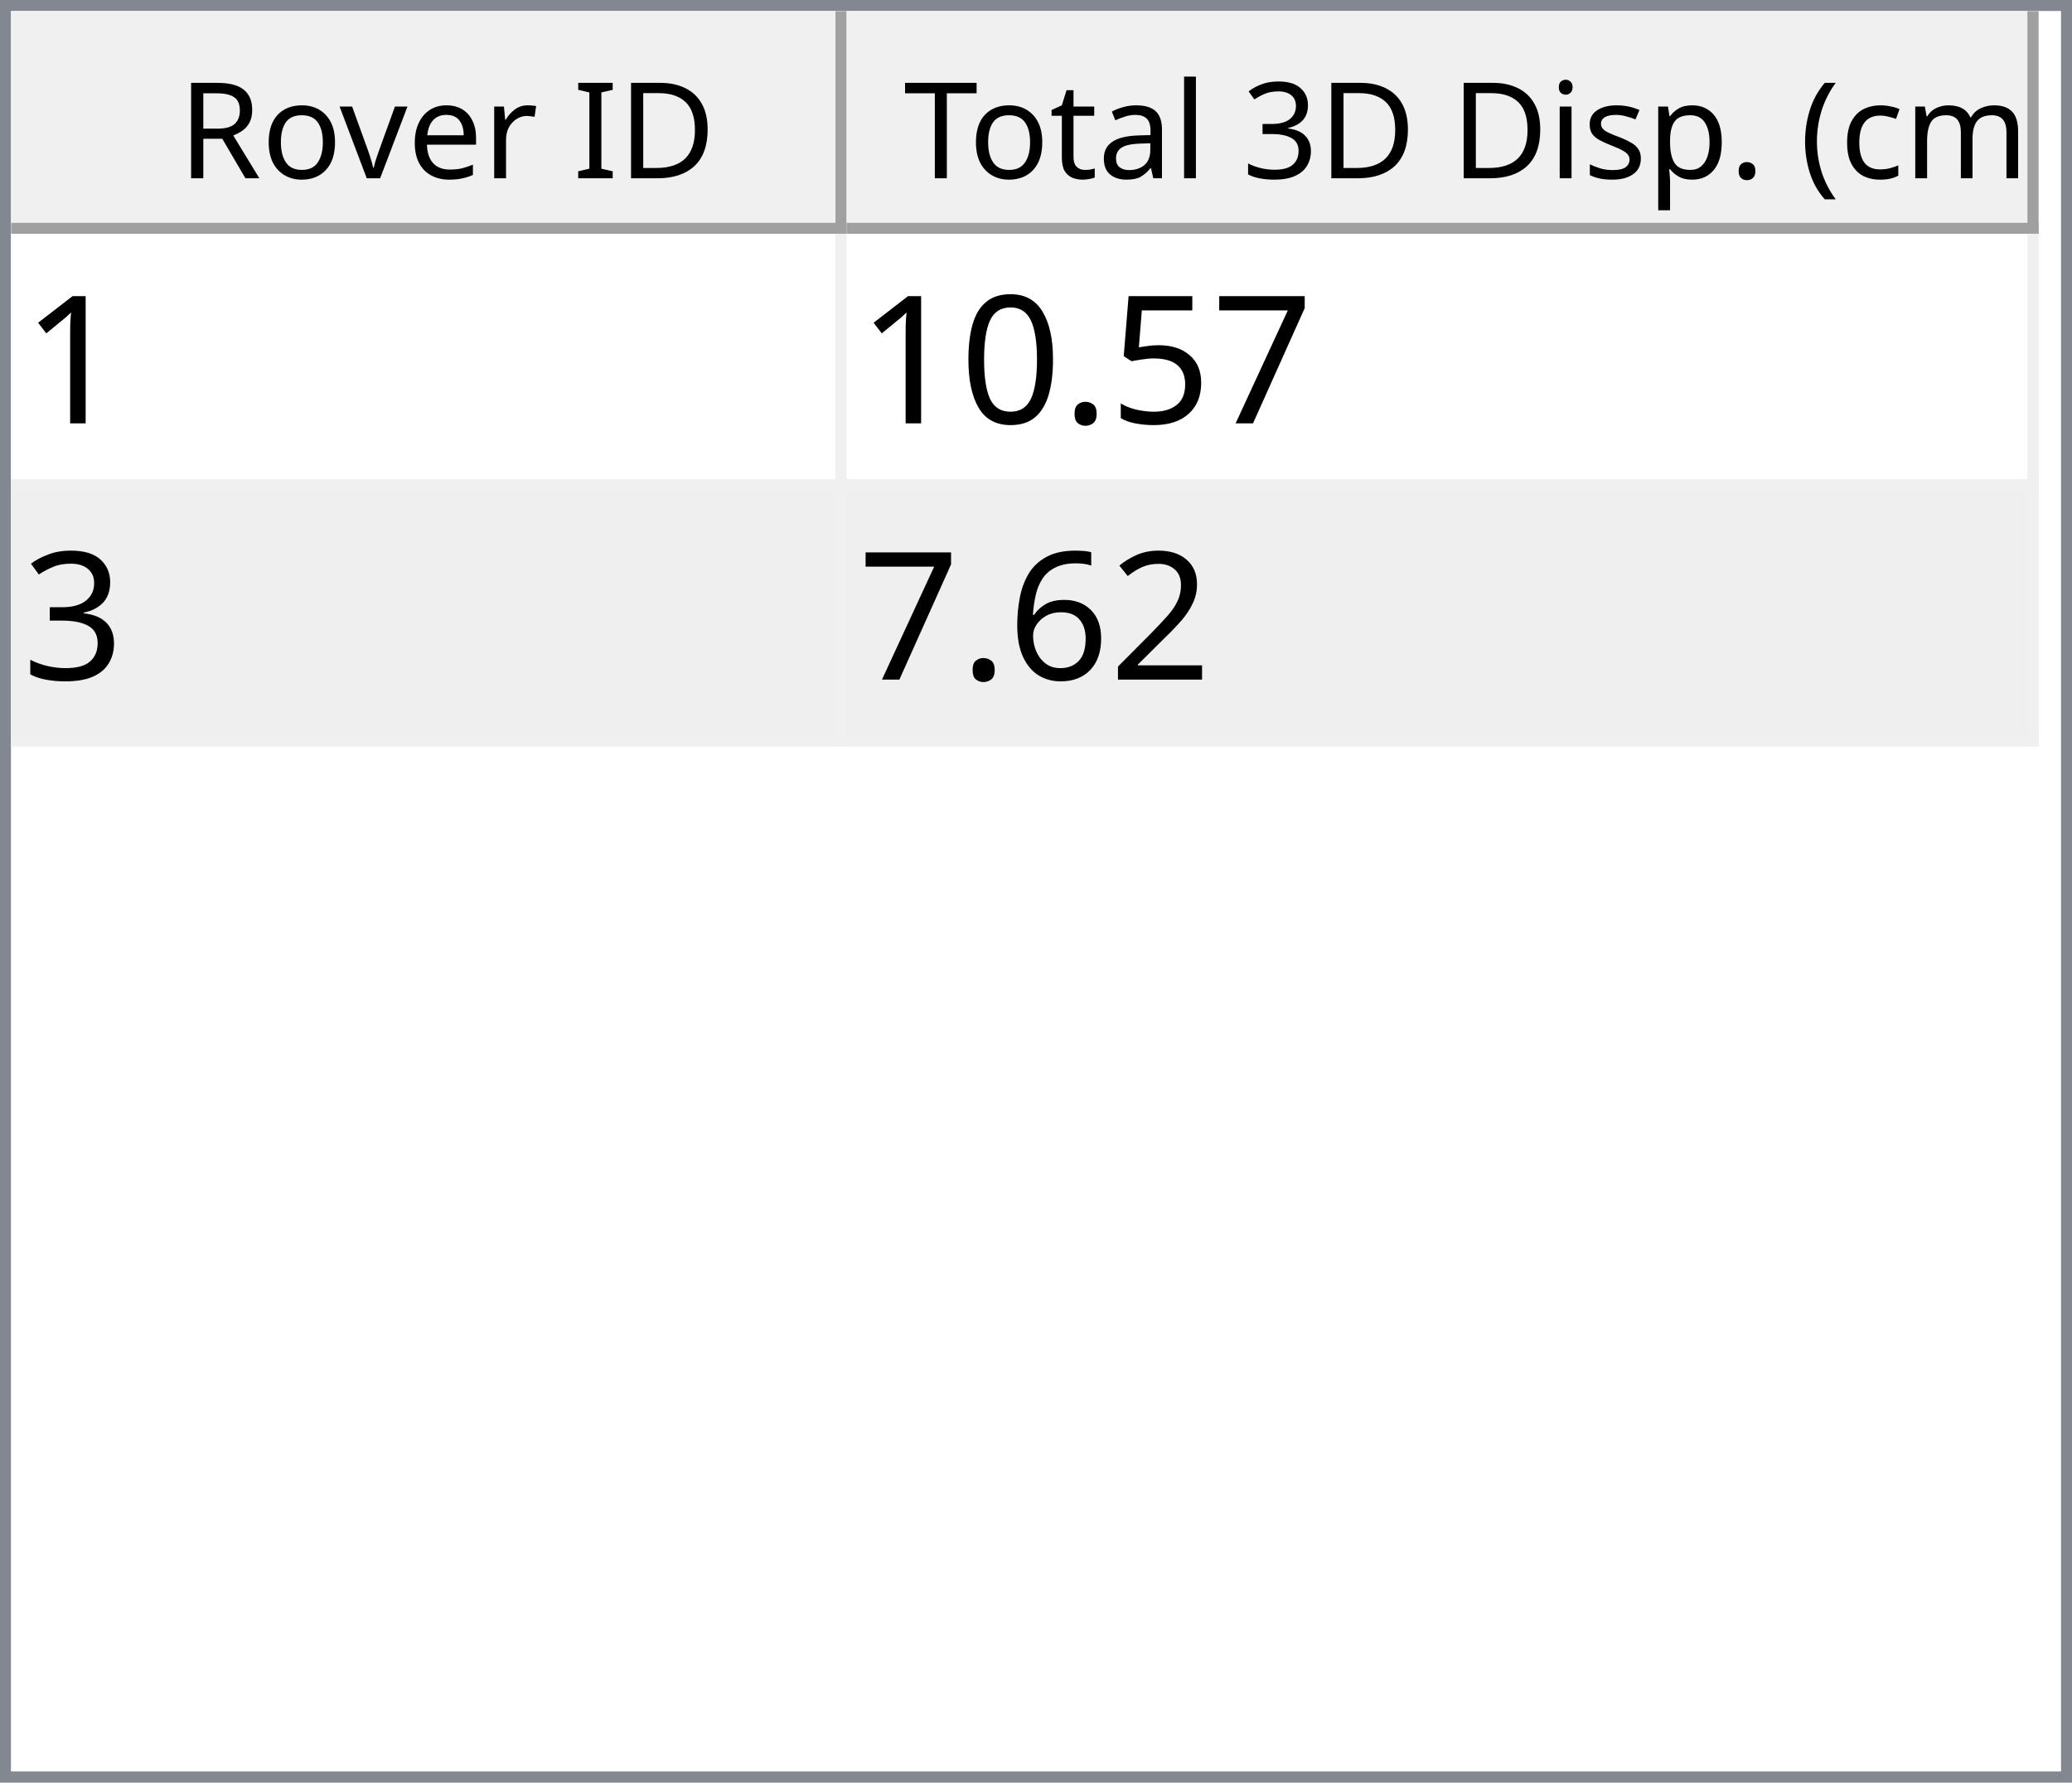
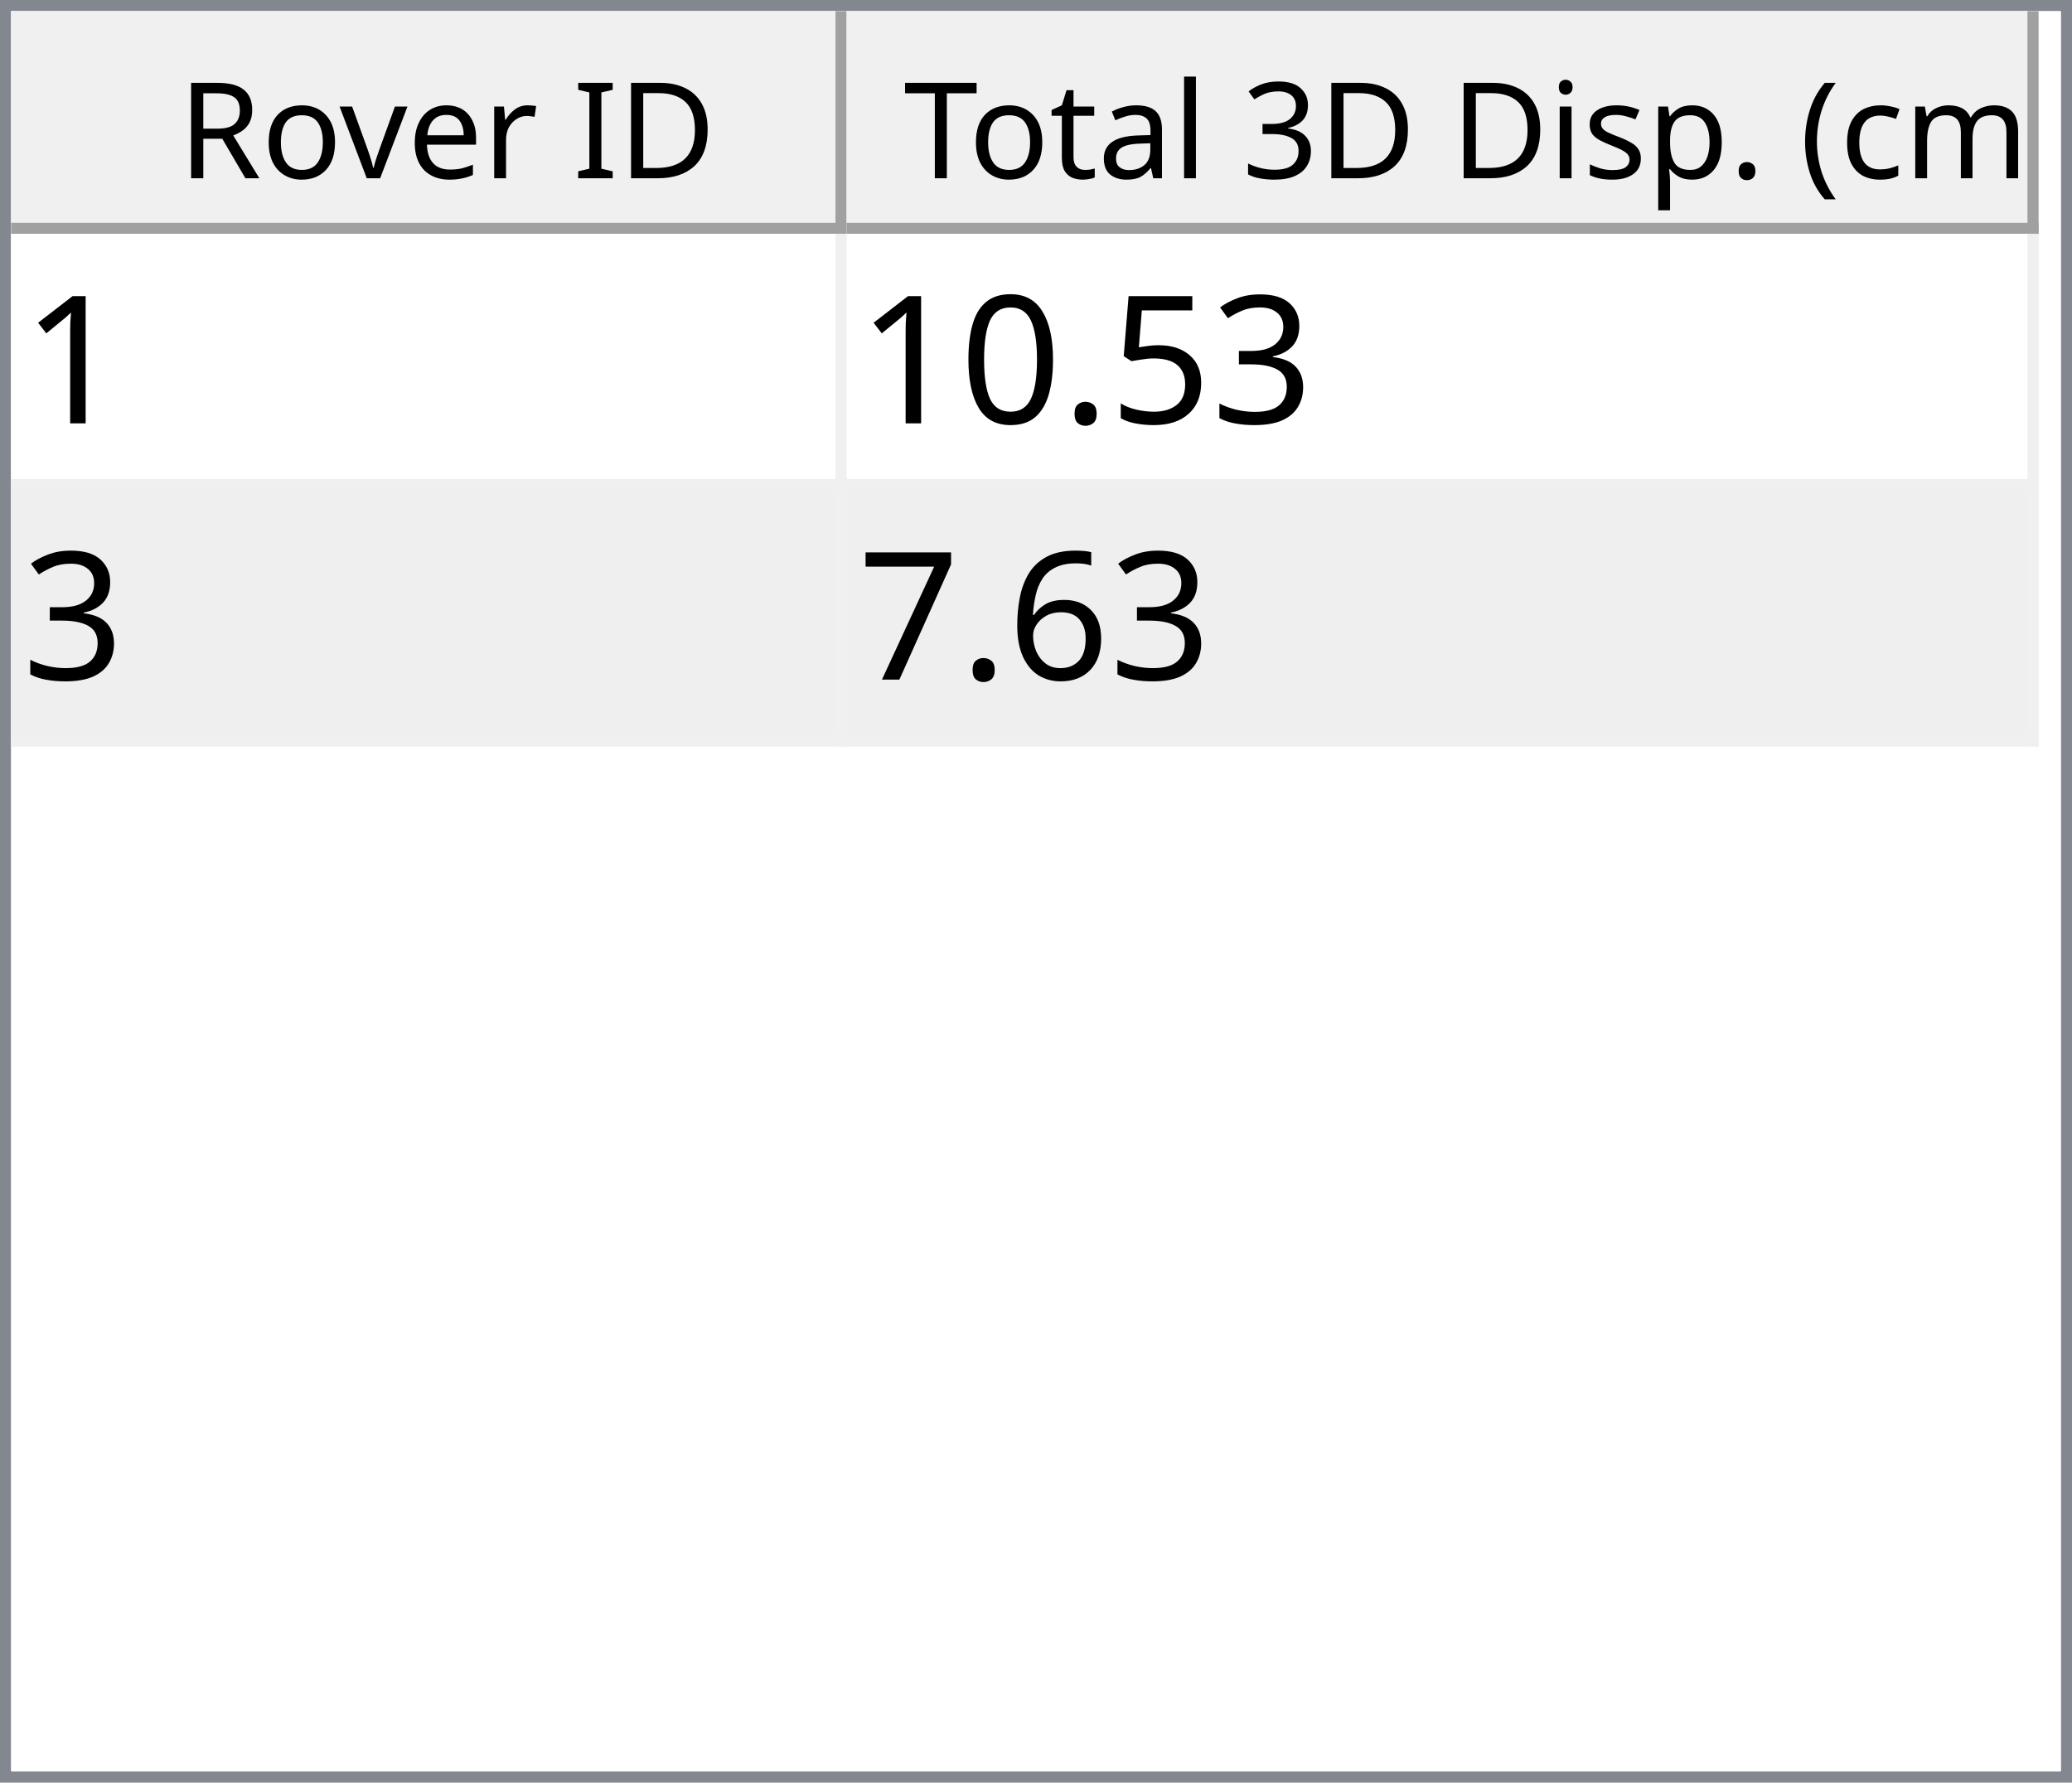
<svg xmlns="http://www.w3.org/2000/svg" style="fill-opacity:1; color-rendering:auto; color-interpolation:auto; text-rendering:auto; stroke:black; stroke-linecap:square; stroke-miterlimit:10; shape-rendering:auto; stroke-opacity:1; fill:black; stroke-dasharray:none; font-weight:normal; stroke-width:1; font-family:'Dialog'; font-style:normal; stroke-linejoin:miter; font-size:12px; stroke-dashoffset:0; image-rendering:auto;" width="186" height="160">
  <defs id="genericDefs" />
  <g>
    <defs id="defs1">
      <clipPath clipPathUnits="userSpaceOnUse" id="clipPath1">
        <path d="M0 0 L186 0 L186 160 L0 160 L0 0 Z" />
      </clipPath>
      <clipPath clipPathUnits="userSpaceOnUse" id="clipPath2">
        <path d="M0 0 L0 160 L186 160 L186 0 Z" />
      </clipPath>
      <clipPath clipPathUnits="userSpaceOnUse" id="clipPath3">
        <path d="M0 0 L0 20 L184 20 L184 0 Z" />
      </clipPath>
      <clipPath clipPathUnits="userSpaceOnUse" id="clipPath4">
        <path d="M0 0 L0 20 L75 20 L75 0 Z" />
      </clipPath>
      <clipPath clipPathUnits="userSpaceOnUse" id="clipPath5">
        <path d="M1 1 L1 19 L74 19 L74 1 Z" />
      </clipPath>
      <clipPath clipPathUnits="userSpaceOnUse" id="clipPath6">
        <path d="M0 0 L0 18 L73 18 L73 0 Z" />
      </clipPath>
      <clipPath clipPathUnits="userSpaceOnUse" id="clipPath7">
        <path d="M-0.5 -0.5 L-0.5 19.5 L74.5 19.5 L74.5 -0.5 Z" />
      </clipPath>
      <clipPath clipPathUnits="userSpaceOnUse" id="clipPath8">
        <path d="M0 0 L0 20 L107 20 L107 0 Z" />
      </clipPath>
      <clipPath clipPathUnits="userSpaceOnUse" id="clipPath9">
        <path d="M1 1 L1 19 L106 19 L106 1 Z" />
      </clipPath>
      <clipPath clipPathUnits="userSpaceOnUse" id="clipPath10">
        <path d="M0 0 L0 18 L105 18 L105 0 Z" />
      </clipPath>
      <clipPath clipPathUnits="userSpaceOnUse" id="clipPath11">
        <path d="M-0.5 -0.5 L-0.5 19.5 L106.5 19.5 L106.5 -0.5 Z" />
      </clipPath>
      <clipPath clipPathUnits="userSpaceOnUse" id="clipPath12">
        <path d="M0 0 L0 138 L184 138 L184 0 Z" />
      </clipPath>
      <clipPath clipPathUnits="userSpaceOnUse" id="clipPath13">
        <path d="M0 0 L0 46 L182 46 L182 0 Z" />
      </clipPath>
      <clipPath clipPathUnits="userSpaceOnUse" id="clipPath14">
        <path d="M-0.5 -0.5 L-0.5 45.5 L181.5 45.5 L181.5 -0.5 Z" />
      </clipPath>
      <clipPath clipPathUnits="userSpaceOnUse" id="clipPath15">
        <path d="M0 0 L0 22 L74 22 L74 0 Z" />
      </clipPath>
      <clipPath clipPathUnits="userSpaceOnUse" id="clipPath16">
        <path d="M0 0 L0 22 L106 22 L106 0 Z" />
      </clipPath>
      <font horiz-adv-x="64.551" id="font1">
        <font-face ascent="107.91" descent="25.098" units-per-em="100" style="font-style:normal; font-family:Segoe UI; font-weight:normal;" />
        <missing-glyph horiz-adv-x="64.551" d="M8.109 0 L8.109 68.266 L56.453 68.266 L56.453 0 L8.109 0 ZM15.328 7.234 L49.219 7.234 L49.219 61.031 L15.328 61.031 L15.328 7.234 Z" />
        <glyph unicode="D" horiz-adv-x="70.117" d="M9.188 0 L9.188 70.016 L28.516 70.016 Q65.531 70.016 65.531 35.891 Q65.531 19.672 55.25 9.836 Q44.969 0 27.734 0 L9.188 0 ZM17.391 62.594 L17.391 7.422 L27.828 7.422 Q41.609 7.422 49.273 14.797 Q56.938 22.172 56.938 35.688 Q56.938 62.594 28.328 62.594 L17.391 62.594 Z" />
        <glyph unicode="I" horiz-adv-x="26.611" d="M17.391 0 L9.188 0 L9.188 70.016 L17.391 70.016 L17.391 0 Z" />
        <glyph unicode=" " horiz-adv-x="27.393" d="" />
        <glyph unicode="r" horiz-adv-x="34.766" d="M34.188 41.891 Q32.078 43.5 28.125 43.5 Q23 43.5 19.555 38.672 Q16.109 33.844 16.109 25.484 L16.109 0 L8.109 0 L8.109 50 L16.109 50 L16.109 39.703 L16.312 39.703 Q18.016 44.969 21.531 47.922 Q25.047 50.875 29.391 50.875 Q32.516 50.875 34.188 50.203 L34.188 41.891 Z" />
        <glyph unicode="e" horiz-adv-x="52.295" d="M48.297 23 L12.984 23 Q13.188 14.656 17.484 10.109 Q21.781 5.562 29.297 5.562 Q37.75 5.562 44.828 11.141 L44.828 3.609 Q38.234 -1.172 27.391 -1.172 Q16.797 -1.172 10.742 5.641 Q4.688 12.453 4.688 24.812 Q4.688 36.469 11.305 43.82 Q17.922 51.172 27.734 51.172 Q37.547 51.172 42.922 44.828 Q48.297 38.484 48.297 27.203 L48.297 23 ZM40.094 29.781 Q40.047 36.719 36.75 40.578 Q33.453 44.438 27.594 44.438 Q21.922 44.438 17.969 40.383 Q14.016 36.328 13.094 29.781 L40.094 29.781 Z" />
        <glyph unicode="v" horiz-adv-x="47.9" d="M47.406 50 L27.484 0 L19.625 0 L0.688 50 L9.469 50 L22.172 13.672 Q23.578 9.672 23.922 6.688 L24.125 6.688 Q24.609 10.453 25.688 13.484 L38.969 50 L47.406 50 Z" />
        <glyph unicode="o" horiz-adv-x="58.594" d="M29 -1.172 Q17.922 -1.172 11.305 5.836 Q4.688 12.844 4.688 24.422 Q4.688 37.016 11.57 44.094 Q18.453 51.172 30.172 51.172 Q41.359 51.172 47.633 44.289 Q53.906 37.406 53.906 25.203 Q53.906 13.234 47.141 6.031 Q40.375 -1.172 29 -1.172 ZM29.594 44.438 Q21.875 44.438 17.383 39.188 Q12.891 33.938 12.891 24.703 Q12.891 15.828 17.43 10.695 Q21.969 5.562 29.594 5.562 Q37.359 5.562 41.531 10.594 Q45.703 15.625 45.703 24.906 Q45.703 34.281 41.531 39.359 Q37.359 44.438 29.594 44.438 Z" />
        <glyph unicode="R" horiz-adv-x="59.814" d="M59.375 0 L49.609 0 L37.891 19.625 Q36.281 22.359 34.766 24.289 Q33.25 26.219 31.664 27.438 Q30.078 28.656 28.25 29.219 Q26.422 29.781 24.125 29.781 L17.391 29.781 L17.391 0 L9.188 0 L9.188 70.016 L30.078 70.016 Q34.672 70.016 38.555 68.867 Q42.438 67.719 45.289 65.375 Q48.141 63.031 49.758 59.547 Q51.375 56.062 51.375 51.375 Q51.375 47.703 50.273 44.656 Q49.172 41.609 47.148 39.211 Q45.125 36.812 42.266 35.133 Q39.406 33.453 35.844 32.516 L35.844 32.328 Q37.594 31.547 38.891 30.547 Q40.188 29.547 41.359 28.18 Q42.531 26.812 43.68 25.078 Q44.828 23.344 46.234 21.047 L59.375 0 ZM17.391 62.594 L17.391 37.203 L28.516 37.203 Q31.594 37.203 34.203 38.133 Q36.812 39.062 38.719 40.797 Q40.625 42.531 41.703 45.047 Q42.781 47.562 42.781 50.688 Q42.781 56.297 39.141 59.445 Q35.5 62.594 28.609 62.594 L17.391 62.594 Z" />
        <glyph unicode=")" horiz-adv-x="30.176" d="M8.297 -15.922 L1.172 -15.922 Q16.406 2.344 16.406 26.812 Q16.406 51.469 1.078 70.016 L8.297 70.016 Q23.531 52.156 23.531 26.703 Q23.531 1.375 8.297 -15.922 Z" />
        <glyph unicode="m" horiz-adv-x="86.133" d="M79.109 0 L71.094 0 L71.094 28.719 Q71.094 37.016 68.531 40.727 Q65.969 44.438 59.906 44.438 Q54.781 44.438 51.195 39.75 Q47.609 35.062 47.609 28.516 L47.609 0 L39.594 0 L39.594 29.688 Q39.594 44.438 28.219 44.438 Q22.953 44.438 19.531 40.016 Q16.109 35.594 16.109 28.516 L16.109 0 L8.109 0 L8.109 50 L16.109 50 L16.109 42.094 L16.312 42.094 Q21.625 51.172 31.844 51.172 Q36.969 51.172 40.773 48.312 Q44.578 45.453 46 40.828 Q51.562 51.172 62.594 51.172 Q79.109 51.172 79.109 30.812 L79.109 0 Z" />
        <glyph unicode="c" horiz-adv-x="46.191" d="M42.188 2.297 Q36.422 -1.172 28.516 -1.172 Q17.828 -1.172 11.258 5.789 Q4.688 12.75 4.688 23.828 Q4.688 36.188 11.766 43.68 Q18.844 51.172 30.672 51.172 Q37.25 51.172 42.281 48.734 L42.281 40.531 Q36.719 44.438 30.375 44.438 Q22.703 44.438 17.797 38.945 Q12.891 33.453 12.891 24.516 Q12.891 15.719 17.508 10.641 Q22.125 5.562 29.891 5.562 Q36.422 5.562 42.188 9.906 L42.188 2.297 Z" />
        <glyph unicode="(" horiz-adv-x="30.176" d="M29.109 -15.922 L21.969 -15.922 Q6.844 1.375 6.844 26.703 Q6.844 52.156 21.969 70.016 L29.203 70.016 Q13.875 51.469 13.875 26.812 Q13.875 2.344 29.109 -15.922 Z" />
        <glyph unicode="." horiz-adv-x="21.68" d="M10.891 -1.078 Q8.641 -1.078 7.055 0.539 Q5.469 2.156 5.469 4.391 Q5.469 6.641 7.055 8.273 Q8.641 9.906 10.891 9.906 Q13.188 9.906 14.797 8.273 Q16.406 6.641 16.406 4.391 Q16.406 2.156 14.797 0.539 Q13.188 -1.078 10.891 -1.078 Z" />
        <glyph unicode="p" horiz-adv-x="58.789" d="M16.312 7.234 L16.109 7.234 L16.109 -23 L8.109 -23 L8.109 50 L16.109 50 L16.109 41.219 L16.312 41.219 Q22.219 51.172 33.594 51.172 Q43.266 51.172 48.688 44.461 Q54.109 37.75 54.109 26.469 Q54.109 13.922 48 6.375 Q41.891 -1.172 31.297 -1.172 Q21.578 -1.172 16.312 7.234 ZM16.109 27.391 L16.109 20.406 Q16.109 14.203 20.141 9.883 Q24.172 5.562 30.375 5.562 Q37.641 5.562 41.773 11.133 Q45.906 16.703 45.906 26.609 Q45.906 34.969 42.047 39.703 Q38.188 44.438 31.594 44.438 Q24.609 44.438 20.359 39.578 Q16.109 34.719 16.109 27.391 Z" />
        <glyph unicode="s" horiz-adv-x="42.432" d="M5.078 1.812 L5.078 10.406 Q11.625 5.562 19.484 5.562 Q30.031 5.562 30.031 12.594 Q30.031 14.594 29.125 15.992 Q28.219 17.391 26.68 18.461 Q25.141 19.531 23.07 20.383 Q21 21.234 18.609 22.172 Q15.281 23.484 12.766 24.828 Q10.25 26.172 8.57 27.859 Q6.891 29.547 6.031 31.695 Q5.172 33.844 5.172 36.719 Q5.172 40.234 6.789 42.945 Q8.406 45.656 11.086 47.484 Q13.766 49.312 17.211 50.242 Q20.656 51.172 24.312 51.172 Q30.812 51.172 35.938 48.922 L35.938 40.828 Q30.422 44.438 23.25 44.438 Q21 44.438 19.195 43.922 Q17.391 43.406 16.094 42.477 Q14.797 41.547 14.086 40.258 Q13.375 38.969 13.375 37.406 Q13.375 35.453 14.086 34.133 Q14.797 32.812 16.164 31.789 Q17.531 30.766 19.484 29.938 Q21.438 29.109 23.922 28.125 Q27.25 26.859 29.883 25.516 Q32.516 24.172 34.375 22.484 Q36.234 20.797 37.234 18.602 Q38.234 16.406 38.234 13.375 Q38.234 9.672 36.602 6.938 Q34.969 4.203 32.234 2.398 Q29.5 0.594 25.93 -0.289 Q22.359 -1.172 18.453 -1.172 Q10.75 -1.172 5.078 1.812 Z" />
        <glyph unicode="i" horiz-adv-x="24.219" d="M12.203 62.703 Q10.062 62.703 8.547 64.164 Q7.031 65.625 7.031 67.875 Q7.031 70.125 8.547 71.609 Q10.062 73.094 12.203 73.094 Q14.406 73.094 15.945 71.609 Q17.484 70.125 17.484 67.875 Q17.484 65.719 15.945 64.211 Q14.406 62.703 12.203 62.703 ZM16.109 0 L8.109 0 L8.109 50 L16.109 50 L16.109 0 Z" />
        <glyph unicode="3" horiz-adv-x="53.906" d="M46.531 19.828 Q46.531 15.094 44.75 11.211 Q42.969 7.328 39.719 4.57 Q36.469 1.812 31.93 0.297 Q27.391 -1.219 21.922 -1.219 Q11.922 -1.219 6 2.594 L6 11.188 Q13.094 5.609 22.219 5.609 Q25.875 5.609 28.828 6.539 Q31.781 7.469 33.906 9.227 Q36.031 10.984 37.18 13.477 Q38.328 15.969 38.328 19.094 Q38.328 32.812 18.797 32.812 L12.984 32.812 L12.984 39.594 L18.5 39.594 Q35.797 39.594 35.797 52.484 Q35.797 64.406 22.609 64.406 Q15.188 64.406 8.688 59.422 L8.688 67.188 Q15.375 71.188 24.609 71.188 Q29 71.188 32.57 69.969 Q36.141 68.75 38.68 66.555 Q41.219 64.359 42.609 61.281 Q44 58.203 44 54.5 Q44 40.672 30.031 36.719 L30.031 36.531 Q33.594 36.141 36.625 34.797 Q39.656 33.453 41.852 31.305 Q44.047 29.156 45.289 26.25 Q46.531 23.344 46.531 19.828 Z" />
        <glyph unicode="l" horiz-adv-x="24.219" d="M16.109 0 L8.109 0 L8.109 74.031 L16.109 74.031 L16.109 0 Z" />
        <glyph unicode="a" horiz-adv-x="50.879" d="M43.891 0 L35.891 0 L35.891 7.812 L35.688 7.812 Q30.469 -1.172 20.312 -1.172 Q12.844 -1.172 8.617 2.781 Q4.391 6.734 4.391 13.281 Q4.391 27.297 20.906 29.594 L35.891 31.688 Q35.891 44.438 25.594 44.438 Q16.547 44.438 9.281 38.281 L9.281 46.484 Q16.656 51.172 26.266 51.172 Q43.891 51.172 43.891 32.516 L43.891 0 ZM35.891 25.297 L23.828 23.641 Q18.266 22.859 15.43 20.875 Q12.594 18.891 12.594 13.875 Q12.594 10.203 15.211 7.883 Q17.828 5.562 22.172 5.562 Q28.125 5.562 32.008 9.742 Q35.891 13.922 35.891 20.312 L35.891 25.297 Z" />
        <glyph unicode="t" horiz-adv-x="33.887" d="M31.297 0.484 Q28.469 -1.078 23.828 -1.078 Q10.688 -1.078 10.688 13.578 L10.688 43.172 L2.094 43.172 L2.094 50 L10.688 50 L10.688 62.203 L18.703 64.797 L18.703 50 L31.297 50 L31.297 43.172 L18.703 43.172 L18.703 14.984 Q18.703 9.969 20.414 7.82 Q22.125 5.672 26.078 5.672 Q29.109 5.672 31.297 7.328 L31.297 0.484 Z" />
        <glyph unicode="T" horiz-adv-x="52.393" d="M50.594 62.594 L30.375 62.594 L30.375 0 L22.172 0 L22.172 62.594 L2 62.594 L2 70.016 L50.594 70.016 L50.594 62.594 Z" />
      </font>
      <font horiz-adv-x="75.0" id="font2">
        <font-face ascent="100.537" descent="21.973" units-per-em="100" style="font-style:normal; font-family:sans-serif; font-weight:normal;" />
        <missing-glyph horiz-adv-x="75.0" d="M12.5 0 L12.5 62.5 L62.5 62.5 L62.5 0 L12.5 0 ZM14.062 1.562 L60.938 1.562 L60.938 60.938 L14.062 60.938 L14.062 1.562 Z" />
        <glyph unicode="1" horiz-adv-x="55.615" d="M37.25 0 L28.469 0 L28.469 56 Q25.297 52.984 20.141 49.953 Q14.984 46.922 10.891 45.406 L10.891 53.906 Q18.266 57.375 23.781 62.305 Q29.297 67.234 31.594 71.875 L37.25 71.875 L37.25 0 Z" />
-         <glyph unicode="7" horiz-adv-x="55.615" d="M4.734 62.203 L4.734 70.656 L51.078 70.656 L51.078 63.812 Q44.234 56.547 37.523 44.484 Q30.812 32.422 27.156 19.672 Q24.516 10.688 23.781 0 L14.75 0 Q14.891 8.453 18.062 20.414 Q21.234 32.375 27.172 43.484 Q33.109 54.594 39.797 62.203 L4.734 62.203 Z" />
+         <glyph unicode="3" horiz-adv-x="55.615" d="M4.203 18.891 L12.984 20.062 Q14.5 12.594 18.141 9.297 Q21.781 6 27 6 Q33.203 6 37.477 10.297 Q41.75 14.594 41.75 20.953 Q41.75 27 37.797 30.93 Q33.844 34.859 27.734 34.859 Q25.25 34.859 21.531 33.891 L22.516 41.609 Q23.391 41.5 23.922 41.5 Q29.547 41.5 34.039 44.43 Q38.531 47.359 38.531 53.469 Q38.531 58.297 35.258 61.477 Q31.984 64.656 26.812 64.656 Q21.688 64.656 18.266 61.43 Q14.844 58.203 13.875 51.766 L5.078 53.328 Q6.688 62.156 12.398 67.016 Q18.109 71.875 26.609 71.875 Q32.469 71.875 37.398 69.359 Q42.328 66.844 44.945 62.5 Q47.562 58.156 47.562 53.266 Q47.562 48.641 45.07 44.828 Q42.578 41.016 37.703 38.766 Q44.047 37.312 47.562 32.695 Q51.078 28.078 51.078 21.141 Q51.078 11.766 44.242 5.25 Q37.406 -1.266 26.953 -1.266 Q17.531 -1.266 11.305 4.352 Q5.078 9.969 4.203 18.891 Z" />
        <glyph unicode="5" horiz-adv-x="55.615" d="M4.156 18.75 L13.375 19.531 Q14.406 12.797 18.141 9.398 Q21.875 6 27.156 6 Q33.5 6 37.891 10.789 Q42.281 15.578 42.281 23.484 Q42.281 31 38.062 35.352 Q33.844 39.703 27 39.703 Q22.75 39.703 19.336 37.773 Q15.922 35.844 13.969 32.766 L5.719 33.844 L12.641 70.609 L48.25 70.609 L48.25 62.203 L19.672 62.203 L15.828 42.969 Q22.266 47.469 29.344 47.469 Q38.719 47.469 45.164 40.969 Q51.609 34.469 51.609 24.266 Q51.609 14.547 45.953 7.469 Q39.062 -1.219 27.156 -1.219 Q17.391 -1.219 11.211 4.25 Q5.031 9.719 4.156 18.75 Z" />
        <glyph unicode="." horiz-adv-x="27.783" d="M9.078 0 L9.078 10.016 L19.094 10.016 L19.094 0 L9.078 0 Z" />
        <glyph unicode="0" horiz-adv-x="55.615" d="M4.156 35.297 Q4.156 48 6.766 55.742 Q9.375 63.484 14.523 67.68 Q19.672 71.875 27.484 71.875 Q33.25 71.875 37.594 69.555 Q41.938 67.234 44.773 62.867 Q47.609 58.5 49.219 52.227 Q50.828 45.953 50.828 35.297 Q50.828 22.703 48.242 14.969 Q45.656 7.234 40.508 3.008 Q35.359 -1.219 27.484 -1.219 Q17.141 -1.219 11.234 6.203 Q4.156 15.141 4.156 35.297 ZM13.188 35.297 Q13.188 17.672 17.312 11.836 Q21.438 6 27.484 6 Q33.547 6 37.672 11.859 Q41.797 17.719 41.797 35.297 Q41.797 52.984 37.672 58.789 Q33.547 64.594 27.391 64.594 Q21.344 64.594 17.719 59.469 Q13.188 52.938 13.188 35.297 Z" />
-         <glyph unicode="3" horiz-adv-x="55.615" d="M4.203 18.891 L12.984 20.062 Q14.5 12.594 18.141 9.297 Q21.781 6 27 6 Q33.203 6 37.477 10.297 Q41.75 14.594 41.75 20.953 Q41.75 27 37.797 30.93 Q33.844 34.859 27.734 34.859 Q25.25 34.859 21.531 33.891 L22.516 41.609 Q23.391 41.5 23.922 41.5 Q29.547 41.5 34.039 44.43 Q38.531 47.359 38.531 53.469 Q38.531 58.297 35.258 61.477 Q31.984 64.656 26.812 64.656 Q21.688 64.656 18.266 61.43 Q14.844 58.203 13.875 51.766 L5.078 53.328 Q6.688 62.156 12.398 67.016 Q18.109 71.875 26.609 71.875 Q32.469 71.875 37.398 69.359 Q42.328 66.844 44.945 62.5 Q47.562 58.156 47.562 53.266 Q47.562 48.641 45.07 44.828 Q42.578 41.016 37.703 38.766 Q44.047 37.312 47.562 32.695 Q51.078 28.078 51.078 21.141 Q51.078 11.766 44.242 5.25 Q37.406 -1.266 26.953 -1.266 Q17.531 -1.266 11.305 4.352 Q5.078 9.969 4.203 18.891 Z" />
-         <glyph unicode="2" horiz-adv-x="55.615" d="M50.344 8.453 L50.344 0 L3.031 0 Q2.938 3.172 4.047 6.109 Q5.859 10.938 9.836 15.625 Q13.812 20.312 21.344 26.469 Q33.016 36.031 37.117 41.625 Q41.219 47.219 41.219 52.203 Q41.219 57.422 37.477 61.008 Q33.734 64.594 27.734 64.594 Q21.391 64.594 17.578 60.789 Q13.766 56.984 13.719 50.25 L4.688 51.172 Q5.609 61.281 11.664 66.578 Q17.719 71.875 27.938 71.875 Q38.234 71.875 44.242 66.164 Q50.25 60.453 50.25 52 Q50.25 47.703 48.492 43.555 Q46.734 39.406 42.656 34.812 Q38.578 30.219 29.109 22.219 Q21.188 15.578 18.945 13.211 Q16.703 10.844 15.234 8.453 L50.344 8.453 Z" />
        <glyph unicode="6" horiz-adv-x="55.615" d="M49.75 54.047 L41.016 53.375 Q39.844 58.547 37.703 60.891 Q34.125 64.656 28.906 64.656 Q24.703 64.656 21.531 62.312 Q17.391 59.281 14.992 53.469 Q12.594 47.656 12.5 36.922 Q15.672 41.75 20.266 44.094 Q24.859 46.438 29.891 46.438 Q38.672 46.438 44.852 39.969 Q51.031 33.5 51.031 23.25 Q51.031 16.5 48.125 10.719 Q45.219 4.938 40.141 1.859 Q35.062 -1.219 28.609 -1.219 Q17.625 -1.219 10.695 6.859 Q3.766 14.938 3.766 33.5 Q3.766 54.25 11.422 63.672 Q18.109 71.875 29.438 71.875 Q37.891 71.875 43.289 67.141 Q48.688 62.406 49.75 54.047 ZM13.875 23.188 Q13.875 18.656 15.797 14.508 Q17.719 10.359 21.188 8.18 Q24.656 6 28.469 6 Q34.031 6 38.039 10.492 Q42.047 14.984 42.047 22.703 Q42.047 30.125 38.086 34.398 Q34.125 38.672 28.125 38.672 Q22.172 38.672 18.023 34.398 Q13.875 30.125 13.875 23.188 Z" />
+         <glyph unicode="7" horiz-adv-x="55.615" d="M4.734 62.203 L4.734 70.656 L51.078 70.656 L51.078 63.812 Q44.234 56.547 37.523 44.484 Q30.812 32.422 27.156 19.672 Q24.516 10.688 23.781 0 L14.75 0 Q14.891 8.453 18.062 20.414 Q21.234 32.375 27.172 43.484 Q33.109 54.594 39.797 62.203 L4.734 62.203 Z" />
      </font>
    </defs>
    <g style="fill:white; stroke:white;">
      <rect x="0" y="0" width="186" style="clip-path:url(#clipPath1); stroke:none;" height="160" />
    </g>
    <g style="fill:white; text-rendering:optimizeSpeed; color-rendering:optimizeSpeed; image-rendering:optimizeSpeed; shape-rendering:crispEdges; stroke:white; color-interpolation:sRGB;">
      <rect x="0" width="186" height="160" y="0" style="stroke:none;" />
      <path style="stroke:none;" d="M0 160 L186 160 L186 0 L0 0 Z" />
    </g>
    <g style="fill:rgb(240,240,240); font-family:'Segoe UI'; stroke:rgb(240,240,240);">
      <rect x="0" y="0" width="186" style="clip-path:url(#clipPath2); stroke:none;" height="160" />
    </g>
    <g style="fill:rgb(130,135,144); font-family:'Segoe UI'; stroke:rgb(130,135,144);">
      <path d="M0 0 L186 0 L186 160 L0 160 L0 0 ZM1 1 L185 1 L185 159 L1 159 L1 1 Z" style="fill-rule:evenodd; clip-path:url(#clipPath2); stroke:none;" />
    </g>
    <g style="fill:white; font-family:'Segoe UI'; stroke:white;" transform="translate(1,1)">
      <rect x="0" y="0" width="184" style="clip-path:url(#clipPath3); stroke:none;" height="20" />
    </g>
    <g style="fill:rgb(240,240,240); font-family:'Segoe UI'; stroke:rgb(240,240,240);" transform="translate(1,1)">
      <rect x="0" y="0" width="75" style="clip-path:url(#clipPath4); stroke:none;" height="20" />
    </g>
    <g style="font-family:'Segoe UI';" transform="translate(2,2)">
      <text x="14" xml:space="preserve" y="14" style="clip-path:url(#clipPath6); stroke:none;">Rover ID</text>
    </g>
    <g style="fill:rgb(160,160,160); font-family:'Segoe UI'; stroke:rgb(160,160,160); stroke-linejoin:bevel;" transform="translate(1.5,1.5)">
      <line x1="74" x2="74" y1="0" style="fill:none; clip-path:url(#clipPath7);" y2="19" />
    </g>
    <g style="fill:rgb(160,160,160); font-family:'Segoe UI'; stroke:rgb(160,160,160); stroke-linejoin:bevel;" transform="matrix(1,0,0,1,1,1) translate(0.5,0.5)">
      <line x1="0" x2="74" y1="19" style="fill:none; clip-path:url(#clipPath7);" y2="19" />
    </g>
    <g style="fill:rgb(240,240,240); font-family:'Segoe UI'; stroke:rgb(240,240,240);" transform="translate(76,1)">
      <rect x="0" y="0" width="107" style="clip-path:url(#clipPath8); stroke:none;" height="20" />
    </g>
    <g style="font-family:'Segoe UI';" transform="translate(77,2)">
      <text x="1" xml:space="preserve" y="14" style="clip-path:url(#clipPath10); stroke:none;"> Total 3D Disp. (cm)</text>
    </g>
    <g style="fill:rgb(160,160,160); font-family:'Segoe UI'; stroke:rgb(160,160,160); stroke-linejoin:bevel;" transform="translate(76.5,1.5)">
      <line x1="106" x2="106" y1="0" style="fill:none; clip-path:url(#clipPath11);" y2="19" />
    </g>
    <g style="fill:rgb(160,160,160); font-family:'Segoe UI'; stroke:rgb(160,160,160); stroke-linejoin:bevel;" transform="matrix(1,0,0,1,76,1) translate(0.5,0.5)">
      <line x1="0" x2="106" y1="19" style="fill:none; clip-path:url(#clipPath11);" y2="19" />
    </g>
    <g style="fill:white; font-family:'Segoe UI'; stroke:white;" transform="translate(1,21)">
      <rect x="0" y="0" width="184" style="clip-path:url(#clipPath12); stroke:none;" height="138" />
    </g>
    <g style="fill:rgb(240,240,240); font-size:16px; font-family:sans-serif; stroke:rgb(240,240,240);" transform="translate(1,21)">
      <rect x="0" y="0" width="182" style="clip-path:url(#clipPath13); stroke:none;" height="46" />
      <line transform="translate(0.5,0.5)" x1="0" x2="181" y1="22" style="clip-path:url(#clipPath14); fill:none; stroke-linejoin:bevel;" y2="22" />
    </g>
    <g transform="matrix(1,0,0,1,1,21) translate(0.5,0.5)" style="fill:rgb(240,240,240); font-size:16px; font-family:sans-serif; stroke:rgb(240,240,240); stroke-linejoin:bevel;">
      <line x1="0" x2="181" y1="45" style="fill:none; clip-path:url(#clipPath14);" y2="45" />
    </g>
    <g transform="matrix(1,0,0,1,1,21) translate(0.5,0.5)" style="fill:rgb(240,240,240); font-size:16px; font-family:sans-serif; stroke:rgb(240,240,240); stroke-linejoin:bevel;">
      <line x1="74" x2="74" y1="0" style="fill:none; clip-path:url(#clipPath14);" y2="45" />
    </g>
    <g transform="matrix(1,0,0,1,1,21) translate(0.5,0.5)" style="fill:rgb(240,240,240); font-size:16px; font-family:sans-serif; stroke:rgb(240,240,240); stroke-linejoin:bevel;">
      <line x1="181" x2="181" y1="0" style="fill:none; clip-path:url(#clipPath14);" y2="45" />
    </g>
    <g style="fill:white; font-size:16px; font-family:sans-serif; stroke:white;" transform="matrix(1,0,0,1,1,21)">
      <rect x="0" y="0" width="74" style="clip-path:url(#clipPath15); stroke:none;" height="22" />
      <text x="1" y="17" style="fill:black; clip-path:url(#clipPath15); stroke:none;" xml:space="preserve">1</text>
    </g>
    <g style="fill:white; font-size:16px; font-family:sans-serif; stroke:white;" transform="matrix(1,0,0,1,1,21) translate(75,0)">
      <rect x="0" y="0" width="106" style="clip-path:url(#clipPath16); stroke:none;" height="22" />
-       <text x="1" y="17" style="fill:black; clip-path:url(#clipPath16); stroke:none;" xml:space="preserve">10.57</text>
+       <text x="1" y="17" style="fill:black; clip-path:url(#clipPath16); stroke:none;" xml:space="preserve">10.53</text>
    </g>
    <g style="fill:rgb(239,239,239); font-size:16px; font-family:sans-serif; stroke:rgb(239,239,239);" transform="matrix(1,0,0,1,1,21) translate(0,23)">
      <rect x="0" y="0" width="74" style="clip-path:url(#clipPath15); stroke:none;" height="22" />
      <text x="1" y="17" style="fill:black; clip-path:url(#clipPath15); stroke:none;" xml:space="preserve">3</text>
    </g>
    <g style="fill:rgb(239,239,239); font-size:16px; font-family:sans-serif; stroke:rgb(239,239,239);" transform="matrix(1,0,0,1,1,21) translate(75,23)">
      <rect x="0" y="0" width="106" style="clip-path:url(#clipPath16); stroke:none;" height="22" />
-       <text x="1" y="17" style="fill:black; clip-path:url(#clipPath16); stroke:none;" xml:space="preserve">7.62</text>
+       <text x="1" y="17" style="fill:black; clip-path:url(#clipPath16); stroke:none;" xml:space="preserve">7.63</text>
    </g>
  </g>
</svg>
